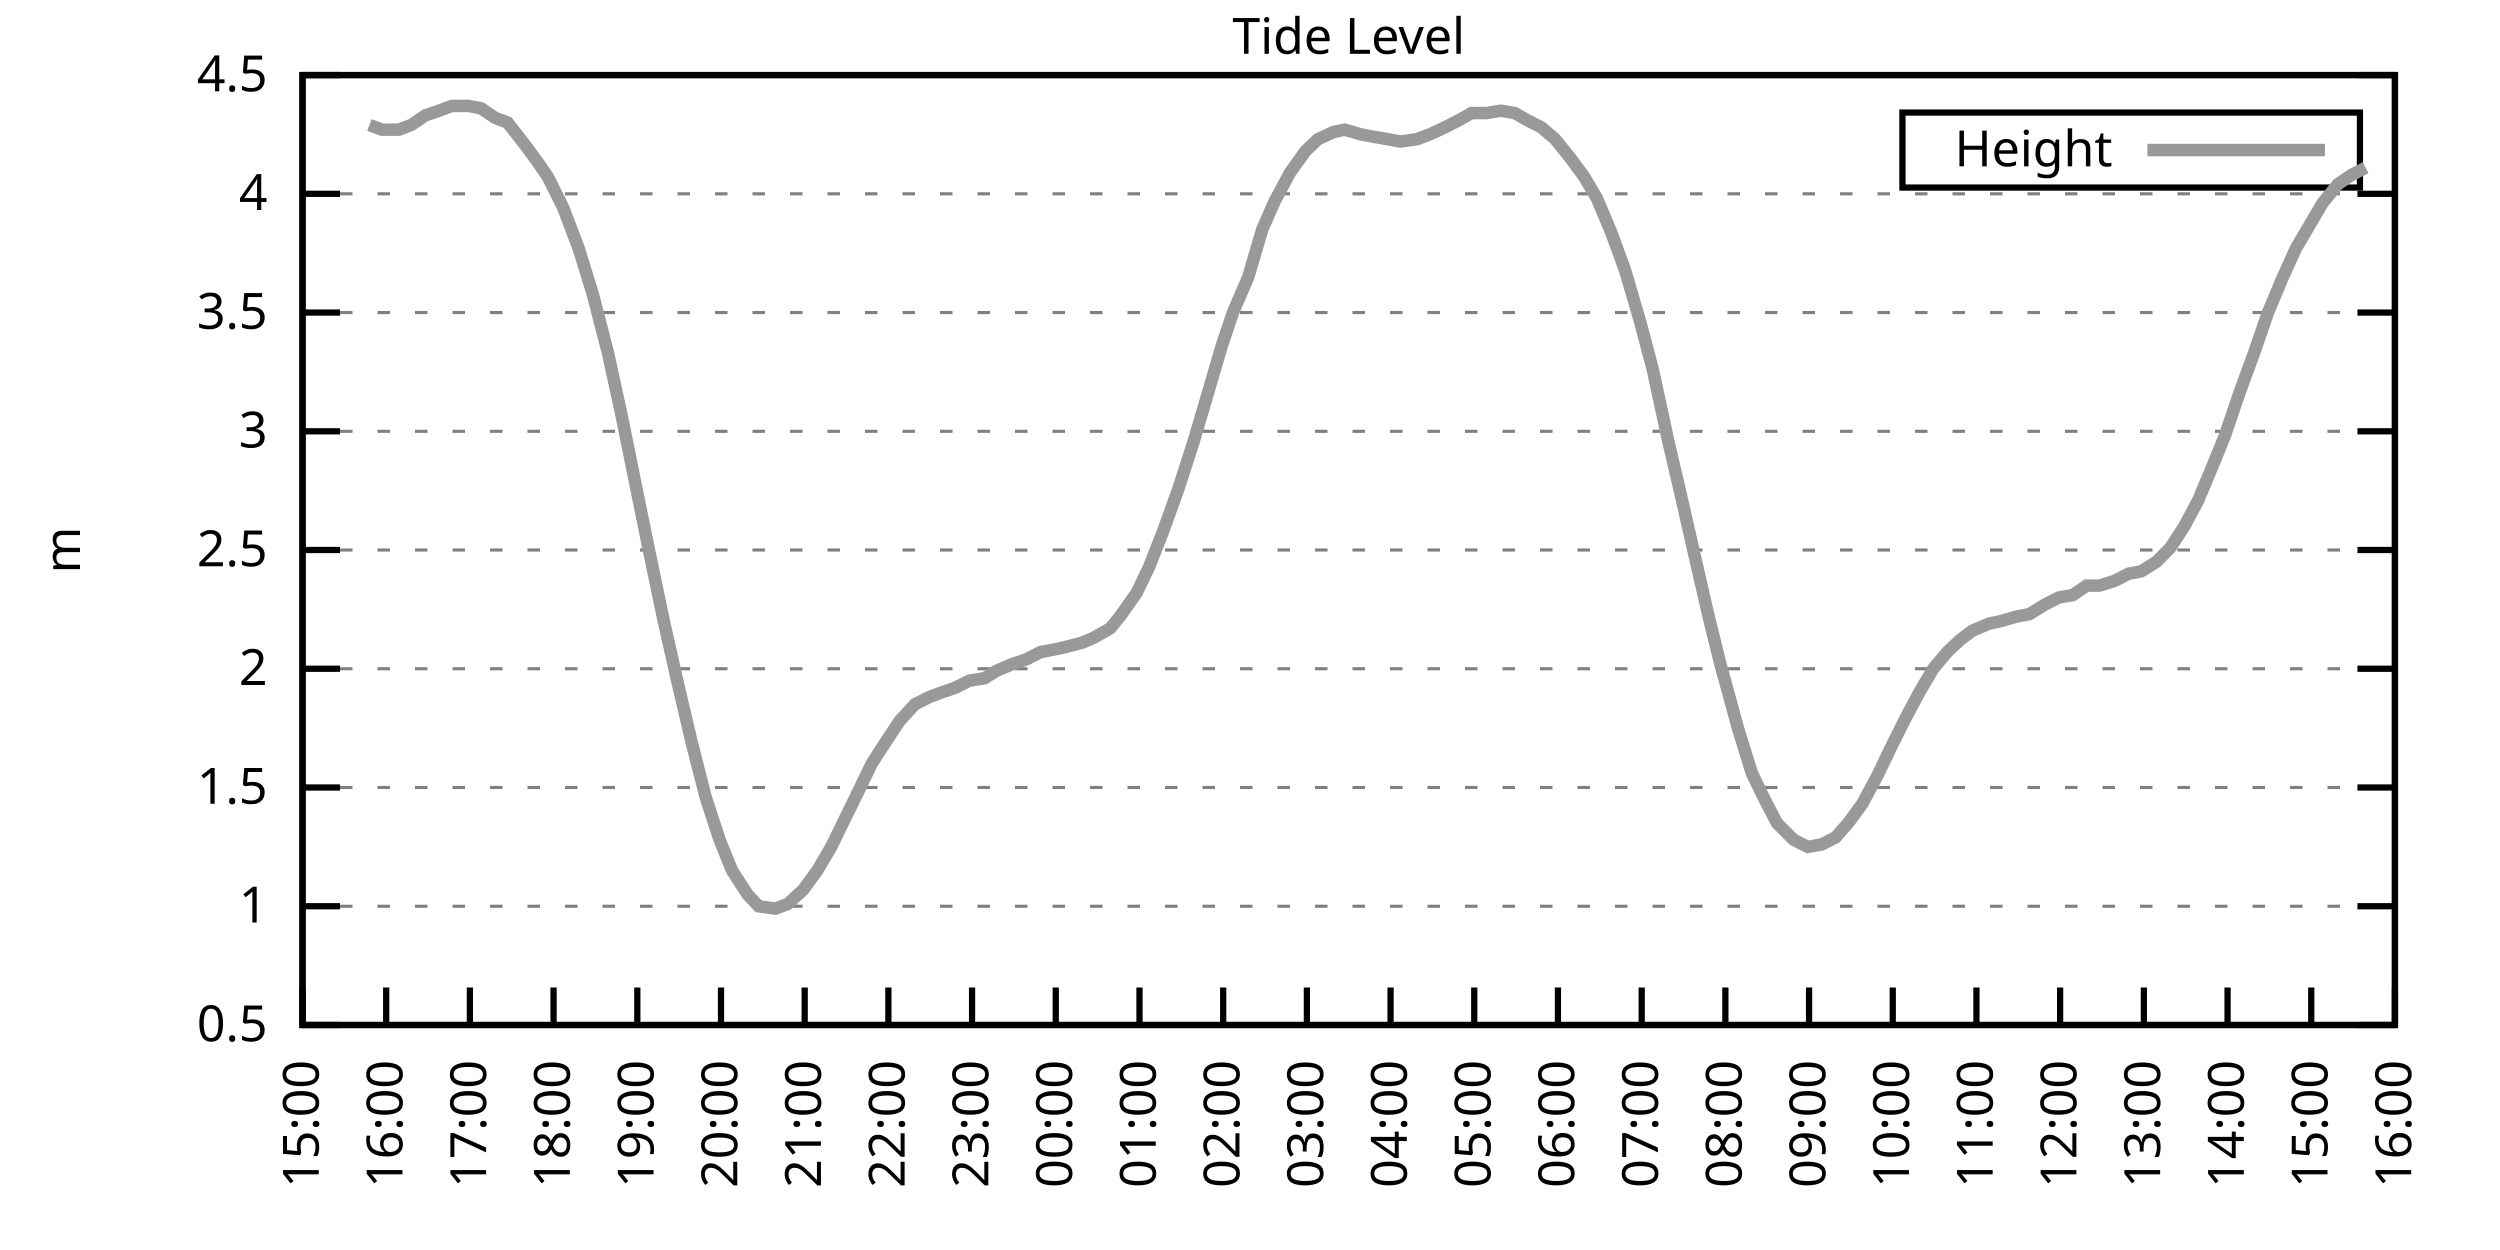
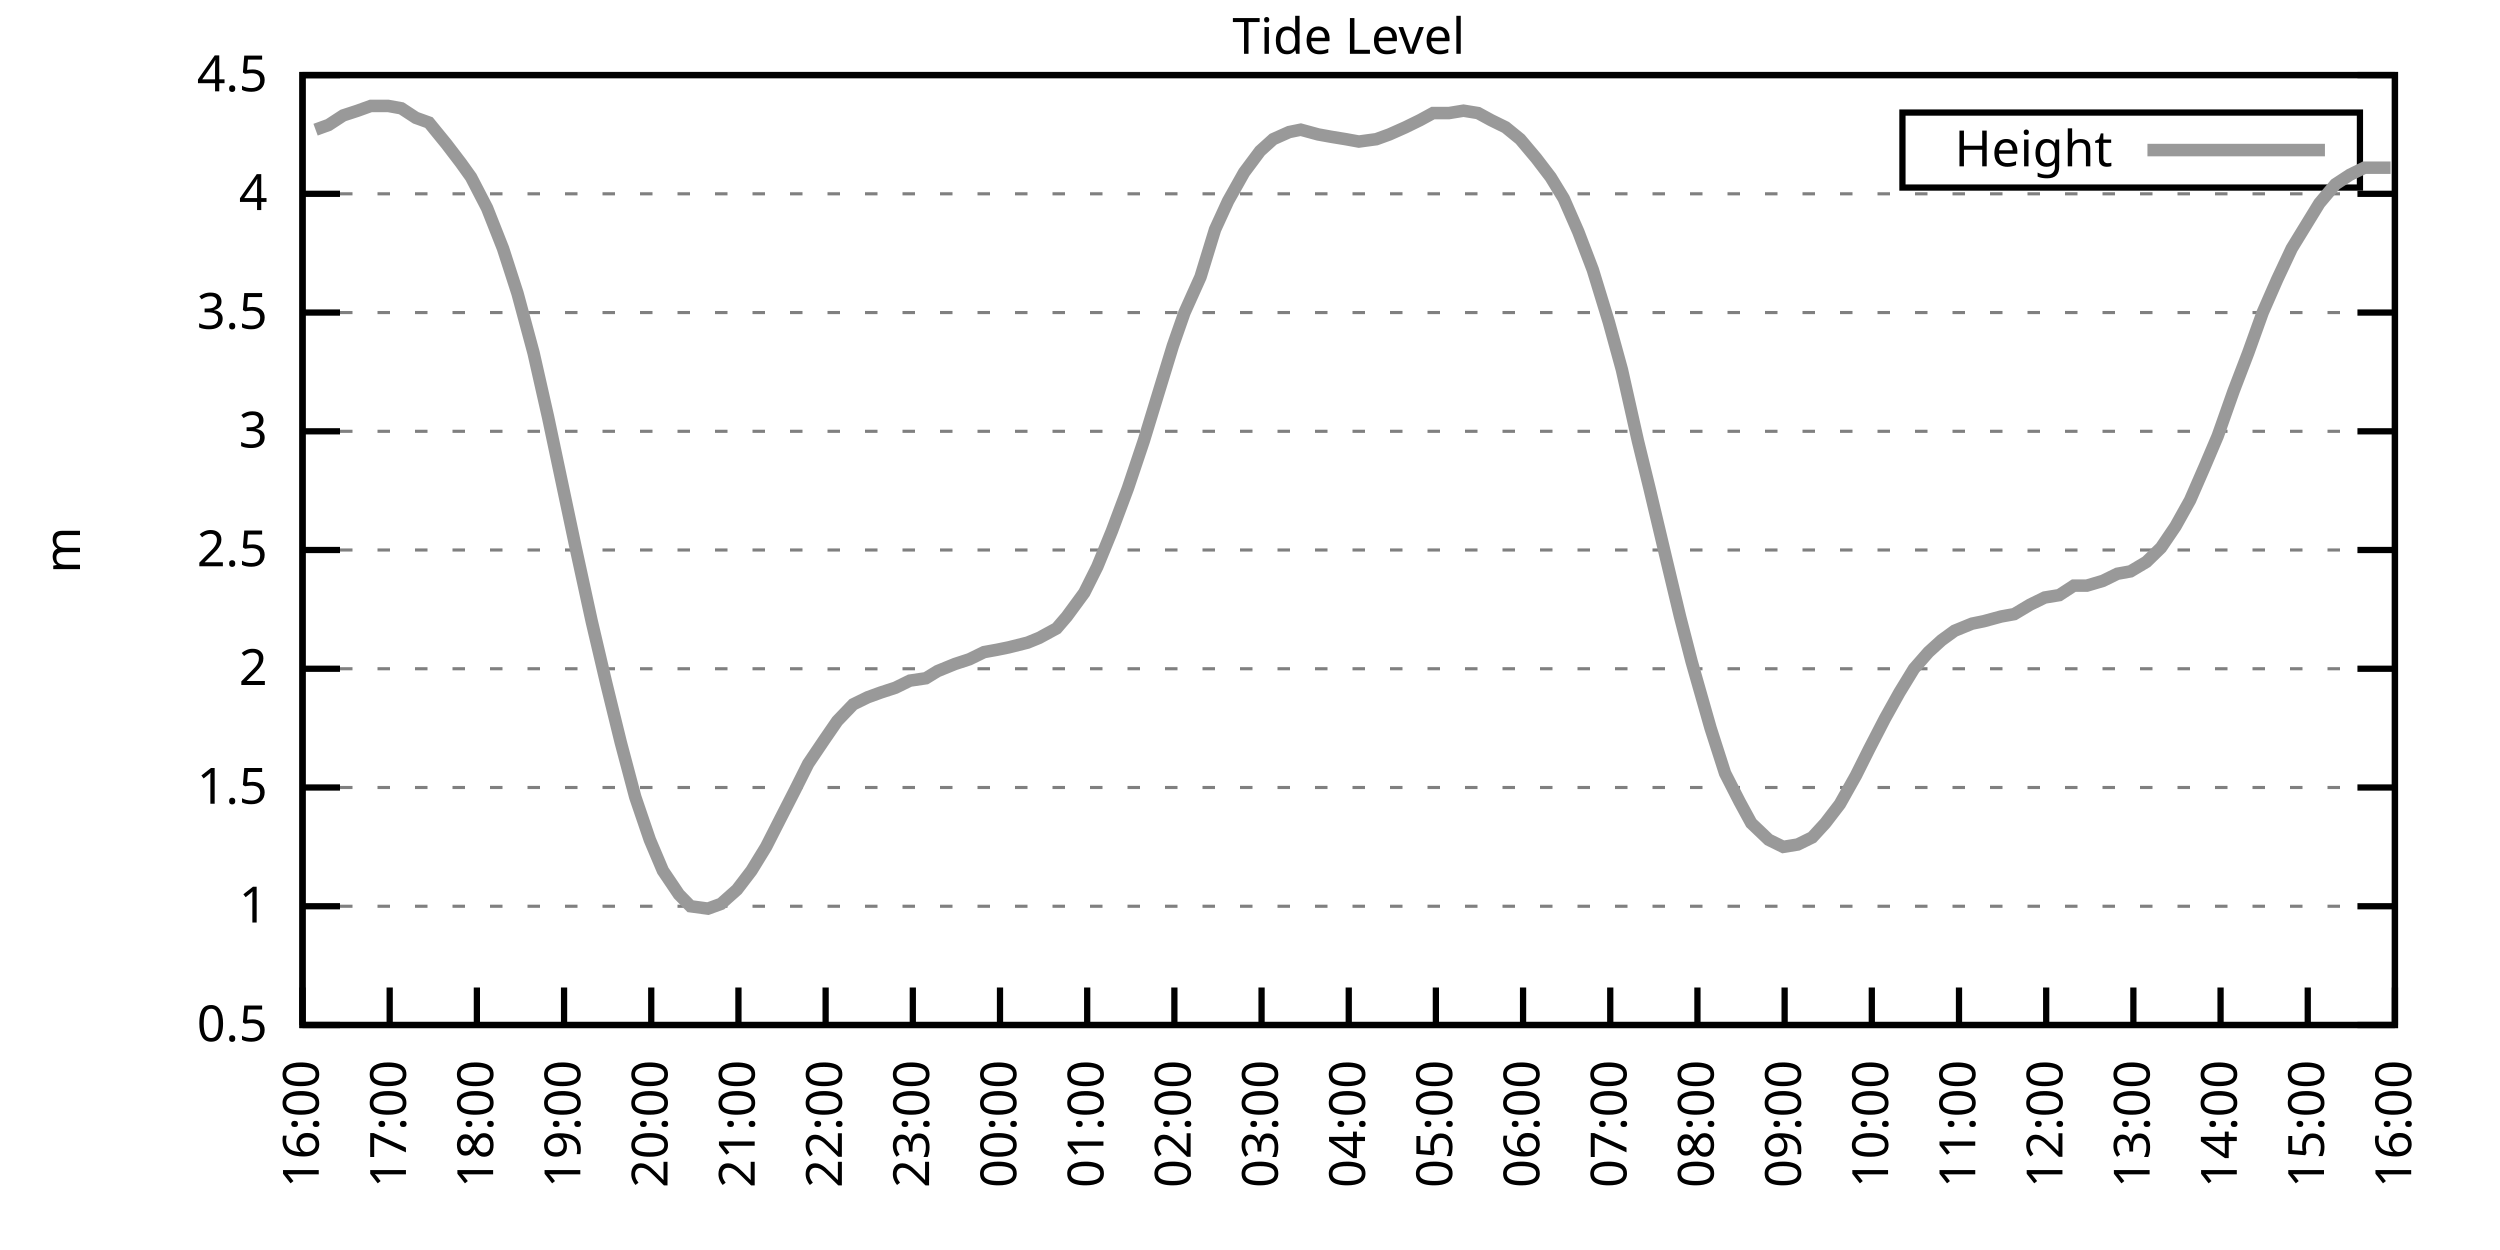
<svg xmlns="http://www.w3.org/2000/svg" xmlns:xlink="http://www.w3.org/1999/xlink" width="400" height="200" viewBox="0 0 400 200">
  <g id="gnuplot_canvas">
    <rect x="0" y="0" width="400" height="200" fill="none" />
    <defs>
      <circle id="gpDot" r="0.5" stroke-width="0.5" stroke="currentColor" />
      <path id="gpPt0" stroke-width="0.333" stroke="currentColor" d="M-1,0 h2 M0,-1 v2" />
      <path id="gpPt1" stroke-width="0.333" stroke="currentColor" d="M-1,-1 L1,1 M1,-1 L-1,1" />
      <path id="gpPt2" stroke-width="0.333" stroke="currentColor" d="M-1,0 L1,0 M0,-1 L0,1 M-1,-1 L1,1 M-1,1 L1,-1" />
      <rect id="gpPt3" stroke-width="0.333" stroke="currentColor" x="-1" y="-1" width="2" height="2" />
      <rect id="gpPt4" stroke-width="0.333" stroke="currentColor" fill="currentColor" x="-1" y="-1" width="2" height="2" />
      <circle id="gpPt5" stroke-width="0.333" stroke="currentColor" cx="0" cy="0" r="1" />
      <use xlink:href="#gpPt5" id="gpPt6" fill="currentColor" stroke="none" />
      <path id="gpPt7" stroke-width="0.333" stroke="currentColor" d="M0,-1.33 L-1.33,0.67 L1.33,0.67 z" />
      <use xlink:href="#gpPt7" id="gpPt8" fill="currentColor" stroke="none" />
      <use xlink:href="#gpPt7" id="gpPt9" stroke="currentColor" transform="rotate(180)" />
      <use xlink:href="#gpPt9" id="gpPt10" fill="currentColor" stroke="none" />
      <use xlink:href="#gpPt3" id="gpPt11" stroke="currentColor" transform="rotate(45)" />
      <use xlink:href="#gpPt11" id="gpPt12" fill="currentColor" stroke="none" />
      <path id="gpPt13" stroke-width="0.333" stroke="currentColor" d="M0,1.330 L1.265,0.411 L0.782,-1.067 L-0.782,-1.076 L-1.265,0.411 z" />
      <use xlink:href="#gpPt13" id="gpPt14" fill="currentColor" stroke="none" />
      <filter id="textbox" filterUnits="objectBoundingBox" x="0" y="0" height="1" width="1">
        <feFlood flood-color="white" flood-opacity="1" result="bgnd" />
        <feComposite in="SourceGraphic" in2="bgnd" operator="atop" />
      </filter>
      <filter id="greybox" filterUnits="objectBoundingBox" x="0" y="0" height="1" width="1">
        <feFlood flood-color="lightgrey" flood-opacity="1" result="grey" />
        <feComposite in="SourceGraphic" in2="grey" operator="atop" />
      </filter>
    </defs>
    <g fill="none" color="white" stroke="currentColor" stroke-width="1.00" stroke-linecap="butt" stroke-linejoin="miter">
</g>
    <g fill="none" color="black" stroke="currentColor" stroke-width="1.00" stroke-linecap="butt" stroke-linejoin="miter">
      <g stroke="none" shape-rendering="crispEdges">
        <polygon fill="rgb(255, 255, 255)" points="48.40,164.00 383.18,164.00 383.18,12.02 48.40,12.02 " />
      </g>
    </g>
    <g fill="none" color="black" stroke="currentColor" stroke-width="1.00" stroke-linecap="butt" stroke-linejoin="miter">
</g>
    <g fill="none" color="black" stroke="black" stroke-width="0.50" stroke-linecap="butt" stroke-linejoin="miter">
</g>
    <g fill="none" color="gray" stroke="currentColor" stroke-width="0.50" stroke-linecap="butt" stroke-linejoin="miter">
      <path stroke="gray" stroke-dasharray="2,4" class="gridline" d="M48.40,164.00 L383.19,164.00  " />
    </g>
    <g fill="none" color="gray" stroke="gray" stroke-width="1.00" stroke-linecap="butt" stroke-linejoin="miter">
</g>
    <g fill="none" color="black" stroke="currentColor" stroke-width="1.00" stroke-linecap="butt" stroke-linejoin="miter">
      <path stroke="black" d="M48.40,164.00 L54.40,164.00 M383.19,164.00 L377.19,164.00  " />
      <g transform="translate(42.80,166.60)" stroke="none" fill="black" font-family="Sans" font-size="8.00" text-anchor="end">
        <text>
          <tspan font-family="Sans"> 0.5</tspan>
        </text>
      </g>
    </g>
    <g fill="none" color="black" stroke="currentColor" stroke-width="1.00" stroke-linecap="butt" stroke-linejoin="miter">
</g>
    <g fill="none" color="black" stroke="black" stroke-width="0.50" stroke-linecap="butt" stroke-linejoin="miter">
</g>
    <g fill="none" color="gray" stroke="currentColor" stroke-width="0.50" stroke-linecap="butt" stroke-linejoin="miter">
      <path stroke="gray" stroke-dasharray="2,4" class="gridline" d="M48.40,145.00 L383.19,145.00  " />
    </g>
    <g fill="none" color="gray" stroke="gray" stroke-width="1.00" stroke-linecap="butt" stroke-linejoin="miter">
</g>
    <g fill="none" color="black" stroke="currentColor" stroke-width="1.00" stroke-linecap="butt" stroke-linejoin="miter">
      <path stroke="black" d="M48.40,145.00 L54.40,145.00 M383.19,145.00 L377.19,145.00  " />
      <g transform="translate(42.80,147.60)" stroke="none" fill="black" font-family="Sans" font-size="8.00" text-anchor="end">
        <text>
          <tspan font-family="Sans"> 1</tspan>
        </text>
      </g>
    </g>
    <g fill="none" color="black" stroke="currentColor" stroke-width="1.00" stroke-linecap="butt" stroke-linejoin="miter">
</g>
    <g fill="none" color="black" stroke="black" stroke-width="0.50" stroke-linecap="butt" stroke-linejoin="miter">
</g>
    <g fill="none" color="gray" stroke="currentColor" stroke-width="0.50" stroke-linecap="butt" stroke-linejoin="miter">
      <path stroke="gray" stroke-dasharray="2,4" class="gridline" d="M48.40,126.00 L383.19,126.00  " />
    </g>
    <g fill="none" color="gray" stroke="gray" stroke-width="1.00" stroke-linecap="butt" stroke-linejoin="miter">
</g>
    <g fill="none" color="black" stroke="currentColor" stroke-width="1.00" stroke-linecap="butt" stroke-linejoin="miter">
      <path stroke="black" d="M48.40,126.00 L54.40,126.00 M383.19,126.00 L377.19,126.00  " />
      <g transform="translate(42.80,128.60)" stroke="none" fill="black" font-family="Sans" font-size="8.00" text-anchor="end">
        <text>
          <tspan font-family="Sans"> 1.5</tspan>
        </text>
      </g>
    </g>
    <g fill="none" color="black" stroke="currentColor" stroke-width="1.00" stroke-linecap="butt" stroke-linejoin="miter">
</g>
    <g fill="none" color="black" stroke="black" stroke-width="0.50" stroke-linecap="butt" stroke-linejoin="miter">
</g>
    <g fill="none" color="gray" stroke="currentColor" stroke-width="0.50" stroke-linecap="butt" stroke-linejoin="miter">
      <path stroke="gray" stroke-dasharray="2,4" class="gridline" d="M48.40,107.00 L383.19,107.00  " />
    </g>
    <g fill="none" color="gray" stroke="gray" stroke-width="1.00" stroke-linecap="butt" stroke-linejoin="miter">
</g>
    <g fill="none" color="black" stroke="currentColor" stroke-width="1.00" stroke-linecap="butt" stroke-linejoin="miter">
      <path stroke="black" d="M48.40,107.00 L54.40,107.00 M383.19,107.00 L377.19,107.00  " />
      <g transform="translate(42.80,109.60)" stroke="none" fill="black" font-family="Sans" font-size="8.00" text-anchor="end">
        <text>
          <tspan font-family="Sans"> 2</tspan>
        </text>
      </g>
    </g>
    <g fill="none" color="black" stroke="currentColor" stroke-width="1.00" stroke-linecap="butt" stroke-linejoin="miter">
</g>
    <g fill="none" color="black" stroke="black" stroke-width="0.50" stroke-linecap="butt" stroke-linejoin="miter">
</g>
    <g fill="none" color="gray" stroke="currentColor" stroke-width="0.50" stroke-linecap="butt" stroke-linejoin="miter">
      <path stroke="gray" stroke-dasharray="2,4" class="gridline" d="M48.40,88.00 L383.19,88.00  " />
    </g>
    <g fill="none" color="gray" stroke="gray" stroke-width="1.00" stroke-linecap="butt" stroke-linejoin="miter">
</g>
    <g fill="none" color="black" stroke="currentColor" stroke-width="1.00" stroke-linecap="butt" stroke-linejoin="miter">
      <path stroke="black" d="M48.40,88.00 L54.40,88.00 M383.19,88.00 L377.19,88.00  " />
      <g transform="translate(42.80,90.60)" stroke="none" fill="black" font-family="Sans" font-size="8.00" text-anchor="end">
        <text>
          <tspan font-family="Sans"> 2.5</tspan>
        </text>
      </g>
    </g>
    <g fill="none" color="black" stroke="currentColor" stroke-width="1.00" stroke-linecap="butt" stroke-linejoin="miter">
</g>
    <g fill="none" color="black" stroke="black" stroke-width="0.50" stroke-linecap="butt" stroke-linejoin="miter">
</g>
    <g fill="none" color="gray" stroke="currentColor" stroke-width="0.50" stroke-linecap="butt" stroke-linejoin="miter">
      <path stroke="gray" stroke-dasharray="2,4" class="gridline" d="M48.40,69.01 L383.19,69.01  " />
    </g>
    <g fill="none" color="gray" stroke="gray" stroke-width="1.00" stroke-linecap="butt" stroke-linejoin="miter">
</g>
    <g fill="none" color="black" stroke="currentColor" stroke-width="1.00" stroke-linecap="butt" stroke-linejoin="miter">
      <path stroke="black" d="M48.40,69.01 L54.40,69.01 M383.19,69.01 L377.19,69.01  " />
      <g transform="translate(42.80,71.61)" stroke="none" fill="black" font-family="Sans" font-size="8.00" text-anchor="end">
        <text>
          <tspan font-family="Sans"> 3</tspan>
        </text>
      </g>
    </g>
    <g fill="none" color="black" stroke="currentColor" stroke-width="1.00" stroke-linecap="butt" stroke-linejoin="miter">
</g>
    <g fill="none" color="black" stroke="black" stroke-width="0.50" stroke-linecap="butt" stroke-linejoin="miter">
</g>
    <g fill="none" color="gray" stroke="currentColor" stroke-width="0.50" stroke-linecap="butt" stroke-linejoin="miter">
      <path stroke="gray" stroke-dasharray="2,4" class="gridline" d="M48.40,50.01 L383.19,50.01  " />
    </g>
    <g fill="none" color="gray" stroke="gray" stroke-width="1.00" stroke-linecap="butt" stroke-linejoin="miter">
</g>
    <g fill="none" color="black" stroke="currentColor" stroke-width="1.00" stroke-linecap="butt" stroke-linejoin="miter">
      <path stroke="black" d="M48.40,50.01 L54.40,50.01 M383.19,50.01 L377.19,50.01  " />
      <g transform="translate(42.80,52.61)" stroke="none" fill="black" font-family="Sans" font-size="8.00" text-anchor="end">
        <text>
          <tspan font-family="Sans"> 3.5</tspan>
        </text>
      </g>
    </g>
    <g fill="none" color="black" stroke="currentColor" stroke-width="1.00" stroke-linecap="butt" stroke-linejoin="miter">
</g>
    <g fill="none" color="black" stroke="black" stroke-width="0.50" stroke-linecap="butt" stroke-linejoin="miter">
</g>
    <g fill="none" color="gray" stroke="currentColor" stroke-width="0.50" stroke-linecap="butt" stroke-linejoin="miter">
      <path stroke="gray" stroke-dasharray="2,4" class="gridline" d="M48.40,31.01 L383.19,31.01  " />
    </g>
    <g fill="none" color="gray" stroke="gray" stroke-width="1.00" stroke-linecap="butt" stroke-linejoin="miter">
</g>
    <g fill="none" color="black" stroke="currentColor" stroke-width="1.00" stroke-linecap="butt" stroke-linejoin="miter">
      <path stroke="black" d="M48.40,31.01 L54.40,31.01 M383.19,31.01 L377.19,31.01  " />
      <g transform="translate(42.80,33.61)" stroke="none" fill="black" font-family="Sans" font-size="8.00" text-anchor="end">
        <text>
          <tspan font-family="Sans"> 4</tspan>
        </text>
      </g>
    </g>
    <g fill="none" color="black" stroke="currentColor" stroke-width="1.00" stroke-linecap="butt" stroke-linejoin="miter">
</g>
    <g fill="none" color="black" stroke="black" stroke-width="0.50" stroke-linecap="butt" stroke-linejoin="miter">
</g>
    <g fill="none" color="gray" stroke="currentColor" stroke-width="0.50" stroke-linecap="butt" stroke-linejoin="miter">
      <path stroke="gray" stroke-dasharray="2,4" class="gridline" d="M48.40,12.01 L383.19,12.01  " />
    </g>
    <g fill="none" color="gray" stroke="gray" stroke-width="1.00" stroke-linecap="butt" stroke-linejoin="miter">
</g>
    <g fill="none" color="black" stroke="currentColor" stroke-width="1.00" stroke-linecap="butt" stroke-linejoin="miter">
      <path stroke="black" d="M48.40,12.01 L54.40,12.01 M383.19,12.01 L377.19,12.01  " />
      <g transform="translate(42.80,14.61)" stroke="none" fill="black" font-family="Sans" font-size="8.00" text-anchor="end">
        <text>
          <tspan font-family="Sans"> 4.5</tspan>
        </text>
      </g>
    </g>
    <g fill="none" color="black" stroke="currentColor" stroke-width="1.00" stroke-linecap="butt" stroke-linejoin="miter">
      <path stroke="black" d="M48.40,164.00 L48.40,158.00  " />
      <g transform="translate(51.00,169.60) rotate(270.00)" stroke="none" fill="black" font-family="Sans" font-size="8.00" text-anchor="end">
        <text>
-           <tspan font-family="Sans">15:00</tspan>
-         </text>
-       </g>
-     </g>
-     <g fill="none" color="black" stroke="currentColor" stroke-width="1.00" stroke-linecap="butt" stroke-linejoin="miter">
-       <path stroke="black" d="M61.79,164.00 L61.79,158.00  " />
-       <g transform="translate(64.39,169.60) rotate(270.00)" stroke="none" fill="black" font-family="Sans" font-size="8.00" text-anchor="end">
-         <text>
          <tspan font-family="Sans">16:00</tspan>
        </text>
      </g>
    </g>
    <g fill="none" color="black" stroke="currentColor" stroke-width="1.00" stroke-linecap="butt" stroke-linejoin="miter">
-       <path stroke="black" d="M75.18,164.00 L75.18,158.00  " />
-       <g transform="translate(77.78,169.60) rotate(270.00)" stroke="none" fill="black" font-family="Sans" font-size="8.00" text-anchor="end">
+       <path stroke="black" d="M62.35,164.00 L62.35,158.00  " />
+       <g transform="translate(64.95,169.60) rotate(270.00)" stroke="none" fill="black" font-family="Sans" font-size="8.00" text-anchor="end">
        <text>
          <tspan font-family="Sans">17:00</tspan>
        </text>
      </g>
    </g>
    <g fill="none" color="black" stroke="currentColor" stroke-width="1.00" stroke-linecap="butt" stroke-linejoin="miter">
-       <path stroke="black" d="M88.57,164.00 L88.57,158.00  " />
-       <g transform="translate(91.17,169.60) rotate(270.00)" stroke="none" fill="black" font-family="Sans" font-size="8.00" text-anchor="end">
+       <path stroke="black" d="M76.30,164.00 L76.30,158.00  " />
+       <g transform="translate(78.90,169.60) rotate(270.00)" stroke="none" fill="black" font-family="Sans" font-size="8.00" text-anchor="end">
        <text>
          <tspan font-family="Sans">18:00</tspan>
        </text>
      </g>
    </g>
    <g fill="none" color="black" stroke="currentColor" stroke-width="1.00" stroke-linecap="butt" stroke-linejoin="miter">
-       <path stroke="black" d="M101.97,164.00 L101.97,158.00  " />
-       <g transform="translate(104.57,169.60) rotate(270.00)" stroke="none" fill="black" font-family="Sans" font-size="8.00" text-anchor="end">
+       <path stroke="black" d="M90.25,164.00 L90.25,158.00  " />
+       <g transform="translate(92.85,169.60) rotate(270.00)" stroke="none" fill="black" font-family="Sans" font-size="8.00" text-anchor="end">
        <text>
          <tspan font-family="Sans">19:00</tspan>
        </text>
      </g>
    </g>
    <g fill="none" color="black" stroke="currentColor" stroke-width="1.00" stroke-linecap="butt" stroke-linejoin="miter">
-       <path stroke="black" d="M115.36,164.00 L115.36,158.00  " />
-       <g transform="translate(117.96,169.60) rotate(270.00)" stroke="none" fill="black" font-family="Sans" font-size="8.00" text-anchor="end">
+       <path stroke="black" d="M104.20,164.00 L104.20,158.00  " />
+       <g transform="translate(106.80,169.60) rotate(270.00)" stroke="none" fill="black" font-family="Sans" font-size="8.00" text-anchor="end">
        <text>
          <tspan font-family="Sans">20:00</tspan>
        </text>
      </g>
    </g>
    <g fill="none" color="black" stroke="currentColor" stroke-width="1.00" stroke-linecap="butt" stroke-linejoin="miter">
-       <path stroke="black" d="M128.75,164.00 L128.75,158.00  " />
-       <g transform="translate(131.35,169.60) rotate(270.00)" stroke="none" fill="black" font-family="Sans" font-size="8.00" text-anchor="end">
+       <path stroke="black" d="M118.15,164.00 L118.15,158.00  " />
+       <g transform="translate(120.75,169.60) rotate(270.00)" stroke="none" fill="black" font-family="Sans" font-size="8.00" text-anchor="end">
        <text>
          <tspan font-family="Sans">21:00</tspan>
        </text>
      </g>
    </g>
    <g fill="none" color="black" stroke="currentColor" stroke-width="1.00" stroke-linecap="butt" stroke-linejoin="miter">
-       <path stroke="black" d="M142.14,164.00 L142.14,158.00  " />
-       <g transform="translate(144.74,169.60) rotate(270.00)" stroke="none" fill="black" font-family="Sans" font-size="8.00" text-anchor="end">
+       <path stroke="black" d="M132.10,164.00 L132.10,158.00  " />
+       <g transform="translate(134.70,169.60) rotate(270.00)" stroke="none" fill="black" font-family="Sans" font-size="8.00" text-anchor="end">
        <text>
          <tspan font-family="Sans">22:00</tspan>
        </text>
      </g>
    </g>
    <g fill="none" color="black" stroke="currentColor" stroke-width="1.00" stroke-linecap="butt" stroke-linejoin="miter">
-       <path stroke="black" d="M155.53,164.00 L155.53,158.00  " />
-       <g transform="translate(158.13,169.60) rotate(270.00)" stroke="none" fill="black" font-family="Sans" font-size="8.00" text-anchor="end">
+       <path stroke="black" d="M146.05,164.00 L146.05,158.00  " />
+       <g transform="translate(148.65,169.60) rotate(270.00)" stroke="none" fill="black" font-family="Sans" font-size="8.00" text-anchor="end">
        <text>
          <tspan font-family="Sans">23:00</tspan>
        </text>
      </g>
    </g>
    <g fill="none" color="black" stroke="currentColor" stroke-width="1.00" stroke-linecap="butt" stroke-linejoin="miter">
-       <path stroke="black" d="M168.92,164.00 L168.92,158.00  " />
-       <g transform="translate(171.52,169.60) rotate(270.00)" stroke="none" fill="black" font-family="Sans" font-size="8.00" text-anchor="end">
+       <path stroke="black" d="M160.00,164.00 L160.00,158.00  " />
+       <g transform="translate(162.60,169.60) rotate(270.00)" stroke="none" fill="black" font-family="Sans" font-size="8.00" text-anchor="end">
        <text>
          <tspan font-family="Sans">00:00</tspan>
        </text>
      </g>
    </g>
    <g fill="none" color="black" stroke="currentColor" stroke-width="1.00" stroke-linecap="butt" stroke-linejoin="miter">
-       <path stroke="black" d="M182.32,164.00 L182.32,158.00  " />
-       <g transform="translate(184.92,169.60) rotate(270.00)" stroke="none" fill="black" font-family="Sans" font-size="8.00" text-anchor="end">
+       <path stroke="black" d="M173.95,164.00 L173.95,158.00  " />
+       <g transform="translate(176.55,169.60) rotate(270.00)" stroke="none" fill="black" font-family="Sans" font-size="8.00" text-anchor="end">
        <text>
          <tspan font-family="Sans">01:00</tspan>
        </text>
      </g>
    </g>
    <g fill="none" color="black" stroke="currentColor" stroke-width="1.00" stroke-linecap="butt" stroke-linejoin="miter">
-       <path stroke="black" d="M195.71,164.00 L195.71,158.00  " />
-       <g transform="translate(198.31,169.60) rotate(270.00)" stroke="none" fill="black" font-family="Sans" font-size="8.00" text-anchor="end">
+       <path stroke="black" d="M187.90,164.00 L187.90,158.00  " />
+       <g transform="translate(190.50,169.60) rotate(270.00)" stroke="none" fill="black" font-family="Sans" font-size="8.00" text-anchor="end">
        <text>
          <tspan font-family="Sans">02:00</tspan>
        </text>
      </g>
    </g>
    <g fill="none" color="black" stroke="currentColor" stroke-width="1.00" stroke-linecap="butt" stroke-linejoin="miter">
-       <path stroke="black" d="M209.10,164.00 L209.10,158.00  " />
-       <g transform="translate(211.70,169.60) rotate(270.00)" stroke="none" fill="black" font-family="Sans" font-size="8.00" text-anchor="end">
+       <path stroke="black" d="M201.85,164.00 L201.85,158.00  " />
+       <g transform="translate(204.45,169.60) rotate(270.00)" stroke="none" fill="black" font-family="Sans" font-size="8.00" text-anchor="end">
        <text>
          <tspan font-family="Sans">03:00</tspan>
        </text>
      </g>
    </g>
    <g fill="none" color="black" stroke="currentColor" stroke-width="1.00" stroke-linecap="butt" stroke-linejoin="miter">
-       <path stroke="black" d="M222.49,164.00 L222.49,158.00  " />
-       <g transform="translate(225.09,169.60) rotate(270.00)" stroke="none" fill="black" font-family="Sans" font-size="8.00" text-anchor="end">
+       <path stroke="black" d="M215.80,164.00 L215.80,158.00  " />
+       <g transform="translate(218.40,169.60) rotate(270.00)" stroke="none" fill="black" font-family="Sans" font-size="8.00" text-anchor="end">
        <text>
          <tspan font-family="Sans">04:00</tspan>
        </text>
      </g>
    </g>
    <g fill="none" color="black" stroke="currentColor" stroke-width="1.00" stroke-linecap="butt" stroke-linejoin="miter">
-       <path stroke="black" d="M235.88,164.00 L235.88,158.00  " />
-       <g transform="translate(238.48,169.60) rotate(270.00)" stroke="none" fill="black" font-family="Sans" font-size="8.00" text-anchor="end">
+       <path stroke="black" d="M229.74,164.00 L229.74,158.00  " />
+       <g transform="translate(232.34,169.60) rotate(270.00)" stroke="none" fill="black" font-family="Sans" font-size="8.00" text-anchor="end">
        <text>
          <tspan font-family="Sans">05:00</tspan>
        </text>
      </g>
    </g>
    <g fill="none" color="black" stroke="currentColor" stroke-width="1.00" stroke-linecap="butt" stroke-linejoin="miter">
-       <path stroke="black" d="M249.27,164.00 L249.27,158.00  " />
-       <g transform="translate(251.87,169.60) rotate(270.00)" stroke="none" fill="black" font-family="Sans" font-size="8.00" text-anchor="end">
+       <path stroke="black" d="M243.69,164.00 L243.69,158.00  " />
+       <g transform="translate(246.29,169.60) rotate(270.00)" stroke="none" fill="black" font-family="Sans" font-size="8.00" text-anchor="end">
        <text>
          <tspan font-family="Sans">06:00</tspan>
        </text>
      </g>
    </g>
    <g fill="none" color="black" stroke="currentColor" stroke-width="1.00" stroke-linecap="butt" stroke-linejoin="miter">
-       <path stroke="black" d="M262.67,164.00 L262.67,158.00  " />
-       <g transform="translate(265.27,169.60) rotate(270.00)" stroke="none" fill="black" font-family="Sans" font-size="8.00" text-anchor="end">
+       <path stroke="black" d="M257.64,164.00 L257.64,158.00  " />
+       <g transform="translate(260.24,169.60) rotate(270.00)" stroke="none" fill="black" font-family="Sans" font-size="8.00" text-anchor="end">
        <text>
          <tspan font-family="Sans">07:00</tspan>
        </text>
      </g>
    </g>
    <g fill="none" color="black" stroke="currentColor" stroke-width="1.00" stroke-linecap="butt" stroke-linejoin="miter">
-       <path stroke="black" d="M276.06,164.00 L276.06,158.00  " />
-       <g transform="translate(278.66,169.60) rotate(270.00)" stroke="none" fill="black" font-family="Sans" font-size="8.00" text-anchor="end">
+       <path stroke="black" d="M271.59,164.00 L271.59,158.00  " />
+       <g transform="translate(274.19,169.60) rotate(270.00)" stroke="none" fill="black" font-family="Sans" font-size="8.00" text-anchor="end">
        <text>
          <tspan font-family="Sans">08:00</tspan>
        </text>
      </g>
    </g>
    <g fill="none" color="black" stroke="currentColor" stroke-width="1.00" stroke-linecap="butt" stroke-linejoin="miter">
-       <path stroke="black" d="M289.45,164.00 L289.45,158.00  " />
-       <g transform="translate(292.05,169.60) rotate(270.00)" stroke="none" fill="black" font-family="Sans" font-size="8.00" text-anchor="end">
+       <path stroke="black" d="M285.54,164.00 L285.54,158.00  " />
+       <g transform="translate(288.14,169.60) rotate(270.00)" stroke="none" fill="black" font-family="Sans" font-size="8.00" text-anchor="end">
        <text>
          <tspan font-family="Sans">09:00</tspan>
        </text>
      </g>
    </g>
    <g fill="none" color="black" stroke="currentColor" stroke-width="1.00" stroke-linecap="butt" stroke-linejoin="miter">
-       <path stroke="black" d="M302.84,164.00 L302.84,158.00  " />
-       <g transform="translate(305.44,169.60) rotate(270.00)" stroke="none" fill="black" font-family="Sans" font-size="8.00" text-anchor="end">
+       <path stroke="black" d="M299.49,164.00 L299.49,158.00  " />
+       <g transform="translate(302.09,169.60) rotate(270.00)" stroke="none" fill="black" font-family="Sans" font-size="8.00" text-anchor="end">
        <text>
          <tspan font-family="Sans">10:00</tspan>
        </text>
      </g>
    </g>
    <g fill="none" color="black" stroke="currentColor" stroke-width="1.00" stroke-linecap="butt" stroke-linejoin="miter">
-       <path stroke="black" d="M316.23,164.00 L316.23,158.00  " />
-       <g transform="translate(318.83,169.60) rotate(270.00)" stroke="none" fill="black" font-family="Sans" font-size="8.00" text-anchor="end">
+       <path stroke="black" d="M313.44,164.00 L313.44,158.00  " />
+       <g transform="translate(316.04,169.60) rotate(270.00)" stroke="none" fill="black" font-family="Sans" font-size="8.00" text-anchor="end">
        <text>
          <tspan font-family="Sans">11:00</tspan>
        </text>
      </g>
    </g>
    <g fill="none" color="black" stroke="currentColor" stroke-width="1.00" stroke-linecap="butt" stroke-linejoin="miter">
-       <path stroke="black" d="M329.62,164.00 L329.62,158.00  " />
-       <g transform="translate(332.22,169.60) rotate(270.00)" stroke="none" fill="black" font-family="Sans" font-size="8.00" text-anchor="end">
+       <path stroke="black" d="M327.39,164.00 L327.39,158.00  " />
+       <g transform="translate(329.99,169.60) rotate(270.00)" stroke="none" fill="black" font-family="Sans" font-size="8.00" text-anchor="end">
        <text>
          <tspan font-family="Sans">12:00</tspan>
        </text>
      </g>
    </g>
    <g fill="none" color="black" stroke="currentColor" stroke-width="1.00" stroke-linecap="butt" stroke-linejoin="miter">
-       <path stroke="black" d="M343.02,164.00 L343.02,158.00  " />
-       <g transform="translate(345.62,169.60) rotate(270.00)" stroke="none" fill="black" font-family="Sans" font-size="8.00" text-anchor="end">
+       <path stroke="black" d="M341.34,164.00 L341.34,158.00  " />
+       <g transform="translate(343.94,169.60) rotate(270.00)" stroke="none" fill="black" font-family="Sans" font-size="8.00" text-anchor="end">
        <text>
          <tspan font-family="Sans">13:00</tspan>
        </text>
      </g>
    </g>
    <g fill="none" color="black" stroke="currentColor" stroke-width="1.00" stroke-linecap="butt" stroke-linejoin="miter">
-       <path stroke="black" d="M356.41,164.00 L356.41,158.00  " />
-       <g transform="translate(359.01,169.60) rotate(270.00)" stroke="none" fill="black" font-family="Sans" font-size="8.00" text-anchor="end">
+       <path stroke="black" d="M355.29,164.00 L355.29,158.00  " />
+       <g transform="translate(357.89,169.60) rotate(270.00)" stroke="none" fill="black" font-family="Sans" font-size="8.00" text-anchor="end">
        <text>
          <tspan font-family="Sans">14:00</tspan>
        </text>
      </g>
    </g>
    <g fill="none" color="black" stroke="currentColor" stroke-width="1.00" stroke-linecap="butt" stroke-linejoin="miter">
-       <path stroke="black" d="M369.80,164.00 L369.80,158.00  " />
-       <g transform="translate(372.40,169.60) rotate(270.00)" stroke="none" fill="black" font-family="Sans" font-size="8.00" text-anchor="end">
+       <path stroke="black" d="M369.24,164.00 L369.24,158.00  " />
+       <g transform="translate(371.84,169.60) rotate(270.00)" stroke="none" fill="black" font-family="Sans" font-size="8.00" text-anchor="end">
        <text>
          <tspan font-family="Sans">15:00</tspan>
        </text>
      </g>
    </g>
    <g fill="none" color="black" stroke="currentColor" stroke-width="1.00" stroke-linecap="butt" stroke-linejoin="miter">
      <path stroke="black" d="M383.19,164.00 L383.19,158.00  " />
      <g transform="translate(385.79,169.60) rotate(270.00)" stroke="none" fill="black" font-family="Sans" font-size="8.00" text-anchor="end">
        <text>
          <tspan font-family="Sans">16:00</tspan>
        </text>
      </g>
    </g>
    <g fill="none" color="black" stroke="currentColor" stroke-width="1.00" stroke-linecap="butt" stroke-linejoin="miter">
</g>
    <g fill="none" color="black" stroke="currentColor" stroke-width="1.00" stroke-linecap="butt" stroke-linejoin="miter">
      <path stroke="black" d="M48.40,12.01 L48.40,164.00 L383.19,164.00 L383.19,12.01 L48.40,12.01 Z  " />
    </g>
    <g fill="none" color="black" stroke="currentColor" stroke-width="1.00" stroke-linecap="butt" stroke-linejoin="miter">
</g>
    <g fill="none" color="black" stroke="currentColor" stroke-width="1.00" stroke-linecap="butt" stroke-linejoin="miter">
      <path stroke="black" d="M304.39,30.01 L304.39,18.01 L377.59,18.01 L377.59,30.01 L304.39,30.01 Z  " />
    </g>
    <g id="Tide_level_plot_1">
      <g fill="none" color="white" stroke="black" stroke-width="2.00" stroke-linecap="butt" stroke-linejoin="miter">
</g>
      <g fill="none" color="black" stroke="currentColor" stroke-width="2.00" stroke-linecap="butt" stroke-linejoin="miter">
        <g transform="translate(337.99,26.61)" stroke="none" fill="black" font-family="Sans" font-size="8.00" text-anchor="end">
          <text>
            <tspan font-family="Sans">Height</tspan>
          </text>
        </g>
      </g>
      <g fill="none" color="black" stroke="currentColor" stroke-width="2.00" stroke-linecap="butt" stroke-linejoin="miter">
-         <path stroke="rgb(153, 153, 153)" d="M343.59,24.01 L371.99,24.01 M59.11,19.99 L61.12,20.75 L63.80,20.75 L65.81,19.99 L68.04,18.47 L70.27,17.71   L72.28,16.95 L74.96,16.95 L76.97,17.33 L79.20,18.85 L81.21,19.61 L83.89,23.03 L86.12,26.07 L87.68,28.35   L90.14,33.29 L92.59,39.75 L94.82,46.97 L97.28,56.47 L99.51,66.73 L101.74,77.75 L103.75,87.63 L106.21,99.40   L108.44,109.28 L110.67,118.78 L112.90,127.52 L115.13,134.36 L117.14,139.30 L119.60,143.10 L121.38,145.00 L124.06,145.38   L126.07,144.62 L128.53,142.34 L130.76,139.30 L132.99,135.50 L135.22,130.94 L137.45,126.38 L139.46,122.20 L141.92,118.40   L143.93,115.36 L146.38,112.70 L148.61,111.56 L150.62,110.80 L152.85,110.04 L155.09,108.90 L157.54,108.52 L159.33,107.38   L162.01,106.24 L164.24,105.48 L166.47,104.34 L168.48,103.96 L170.26,103.58 L173.17,102.82 L174.95,102.06 L177.63,100.54   L179.19,98.64 L181.87,94.84 L183.88,90.66 L186.11,84.97 L188.57,78.13 L191.02,70.53 L192.81,64.45 L195.48,55.33   L197.27,50.01 L199.73,44.31 L201.96,36.71 L203.97,32.15 L206.42,27.59 L208.88,24.17 L210.88,22.27 L213.34,21.13   L215.13,20.75 L217.80,21.51 L219.81,21.89 L222.04,22.27 L224.05,22.65 L226.73,22.27 L228.74,21.51 L231.20,20.37   L233.43,19.23 L235.44,18.09 L237.89,18.09 L240.12,17.71 L242.36,18.09 L244.36,19.23 L246.60,20.37 L248.83,22.27   L251.28,25.31 L253.51,28.35 L255.52,31.77 L257.76,37.09 L259.99,43.17 L262.44,51.53 L264.45,59.13 L266.91,70.53   L268.69,78.13 L271.37,89.90 L273.38,98.64 L275.16,105.86 L278.07,116.50 L280.30,123.72 L282.53,128.28 L284.32,131.70   L286.99,134.36 L289.23,135.50 L291.46,135.12 L293.69,133.98 L295.70,131.70 L297.93,128.66 L300.39,124.10 L302.39,119.92   L304.85,114.98 L307.08,110.80 L309.31,107.00 L311.54,104.34 L313.55,102.44 L315.56,100.92 L318.24,99.78 L320.03,99.40   L322.70,98.64 L324.71,98.26 L327.17,96.74 L329.40,95.60 L331.63,95.22 L333.86,93.70 L335.87,93.70 L338.33,92.94   L340.56,91.80 L342.57,91.42 L345.02,89.90 L347.26,87.63 L349.49,84.21 L351.72,80.03 L353.95,74.71 L355.96,69.77   L358.42,62.55 L360.65,56.47 L362.88,50.01 L365.11,44.69 L367.34,39.75 L369.13,36.71 L371.58,32.53 L374.04,29.49   L376.27,27.97 L378.50,26.83  " />
+         <path stroke="rgb(153, 153, 153)" d="M343.59,24.01 L371.99,24.01 M50.49,20.75 L52.58,19.99 L54.91,18.47 L57.23,17.71 L59.33,16.95 L62.12,16.95   L64.21,17.33 L66.53,18.85 L68.63,19.61 L71.42,23.03 L73.74,26.07 L75.37,28.35 L77.93,33.29 L80.48,39.75   L82.81,46.97 L85.37,56.47 L87.69,66.73 L90.02,77.75 L92.11,87.63 L94.67,99.40 L96.99,109.28 L99.32,118.78   L101.64,127.52 L103.97,134.36 L106.06,139.30 L108.62,143.10 L110.48,145.00 L113.27,145.38 L115.36,144.62 L117.92,142.34   L120.24,139.30 L122.57,135.50 L124.89,130.94 L127.22,126.38 L129.31,122.20 L131.87,118.40 L133.96,115.36 L136.51,112.70   L138.84,111.56 L140.93,110.80 L143.26,110.04 L145.58,108.90 L148.14,108.52 L150.00,107.38 L152.79,106.24 L155.11,105.48   L157.44,104.34 L159.53,103.96 L161.39,103.58 L164.41,102.82 L166.27,102.06 L169.06,100.54 L170.69,98.64 L173.48,94.84   L175.57,90.66 L177.90,84.97 L180.46,78.13 L183.01,70.53 L184.87,64.45 L187.66,55.33 L189.52,50.01 L192.08,44.31   L194.41,36.71 L196.50,32.15 L199.06,27.59 L201.61,24.17 L203.71,22.27 L206.26,21.13 L208.12,20.75 L210.91,21.51   L213.01,21.89 L215.33,22.27 L217.42,22.65 L220.21,22.27 L222.30,21.51 L224.86,20.37 L227.19,19.23 L229.28,18.09   L231.84,18.09 L234.16,17.71 L236.49,18.09 L238.58,19.23 L240.90,20.37 L243.23,22.27 L245.79,25.31 L248.11,28.35   L250.20,31.77 L252.53,37.09 L254.85,43.17 L257.41,51.53 L259.50,59.13 L262.06,70.53 L263.92,78.13 L266.71,89.90   L268.80,98.64 L270.66,105.86 L273.69,116.50 L276.01,123.72 L278.34,128.28 L280.20,131.70 L282.99,134.36 L285.31,135.50   L287.64,135.12 L289.96,133.98 L292.05,131.70 L294.38,128.66 L296.94,124.10 L299.03,119.92 L301.58,114.98 L303.91,110.80   L306.23,107.00 L308.56,104.34 L310.65,102.44 L312.74,100.92 L315.53,99.78 L317.39,99.40 L320.18,98.64 L322.28,98.26   L324.83,96.74 L327.16,95.60 L329.48,95.22 L331.81,93.70 L333.90,93.70 L336.46,92.94 L338.78,91.80 L340.88,91.42   L343.43,89.90 L345.76,87.63 L348.08,84.21 L350.41,80.03 L352.73,74.71 L354.83,69.77 L357.38,62.55 L359.71,56.47   L362.03,50.01 L364.36,44.69 L366.68,39.75 L368.54,36.71 L371.10,32.53 L373.66,29.49 L375.98,27.97 L378.31,26.83   L380.63,26.83 L382.49,26.83  " />
      </g>
    </g>
    <g fill="none" color="black" stroke="currentColor" stroke-width="2.00" stroke-linecap="butt" stroke-linejoin="miter">
</g>
    <g fill="none" color="black" stroke="black" stroke-width="1.00" stroke-linecap="butt" stroke-linejoin="miter">
</g>
    <g fill="none" color="black" stroke="currentColor" stroke-width="1.00" stroke-linecap="butt" stroke-linejoin="miter">
      <path stroke="black" d="M48.40,12.01 L48.40,164.00 L383.19,164.00 L383.19,12.01 L48.40,12.01 Z  " />
      <g transform="translate(12.80,88.01) rotate(270.00)" stroke="none" fill="black" font-family="Sans" font-size="8.00" text-anchor="middle">
        <text>
          <tspan font-family="Sans">m</tspan>
        </text>
      </g>
    </g>
    <g fill="none" color="black" stroke="currentColor" stroke-width="1.00" stroke-linecap="butt" stroke-linejoin="miter">
</g>
    <g fill="none" color="black" stroke="currentColor" stroke-width="1.00" stroke-linecap="butt" stroke-linejoin="miter">
      <g transform="translate(215.79,8.61)" stroke="none" fill="black" font-family="Sans" font-size="8.00" text-anchor="middle">
        <text>
          <tspan font-family="Sans">Tide Level</tspan>
        </text>
      </g>
    </g>
    <g fill="none" color="black" stroke="currentColor" stroke-width="1.00" stroke-linecap="butt" stroke-linejoin="miter">
</g>
  </g>
</svg>
